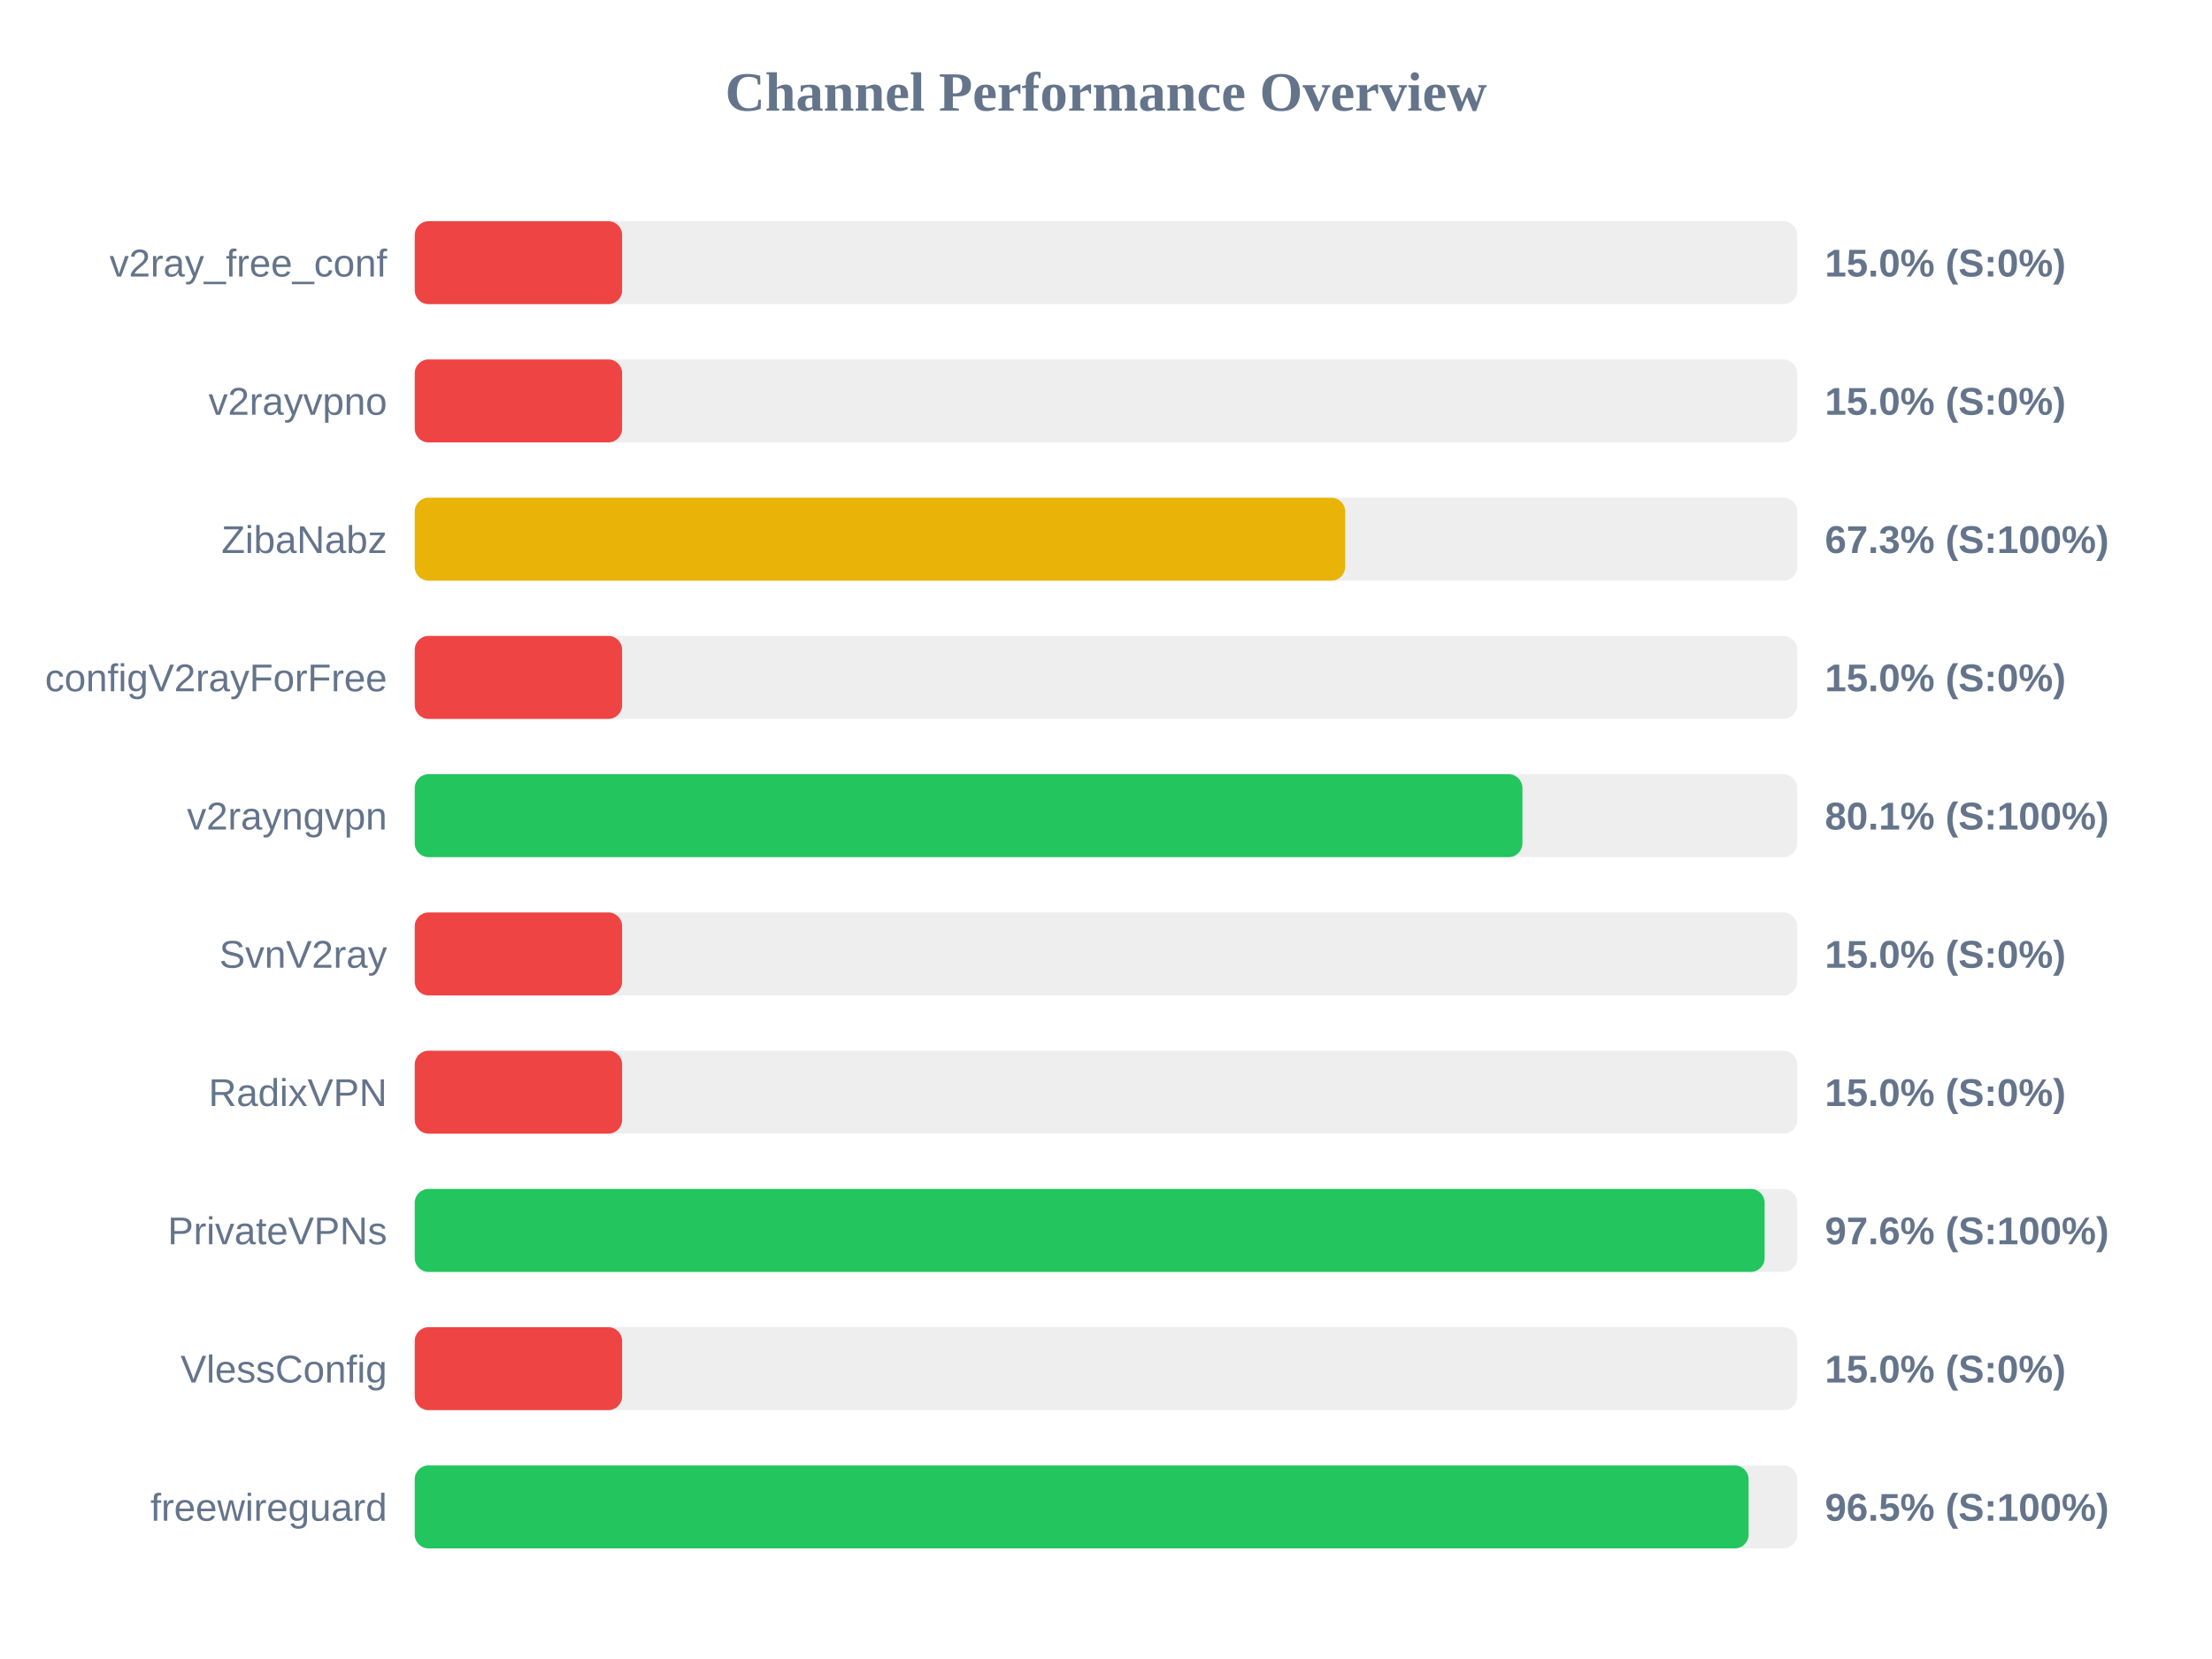
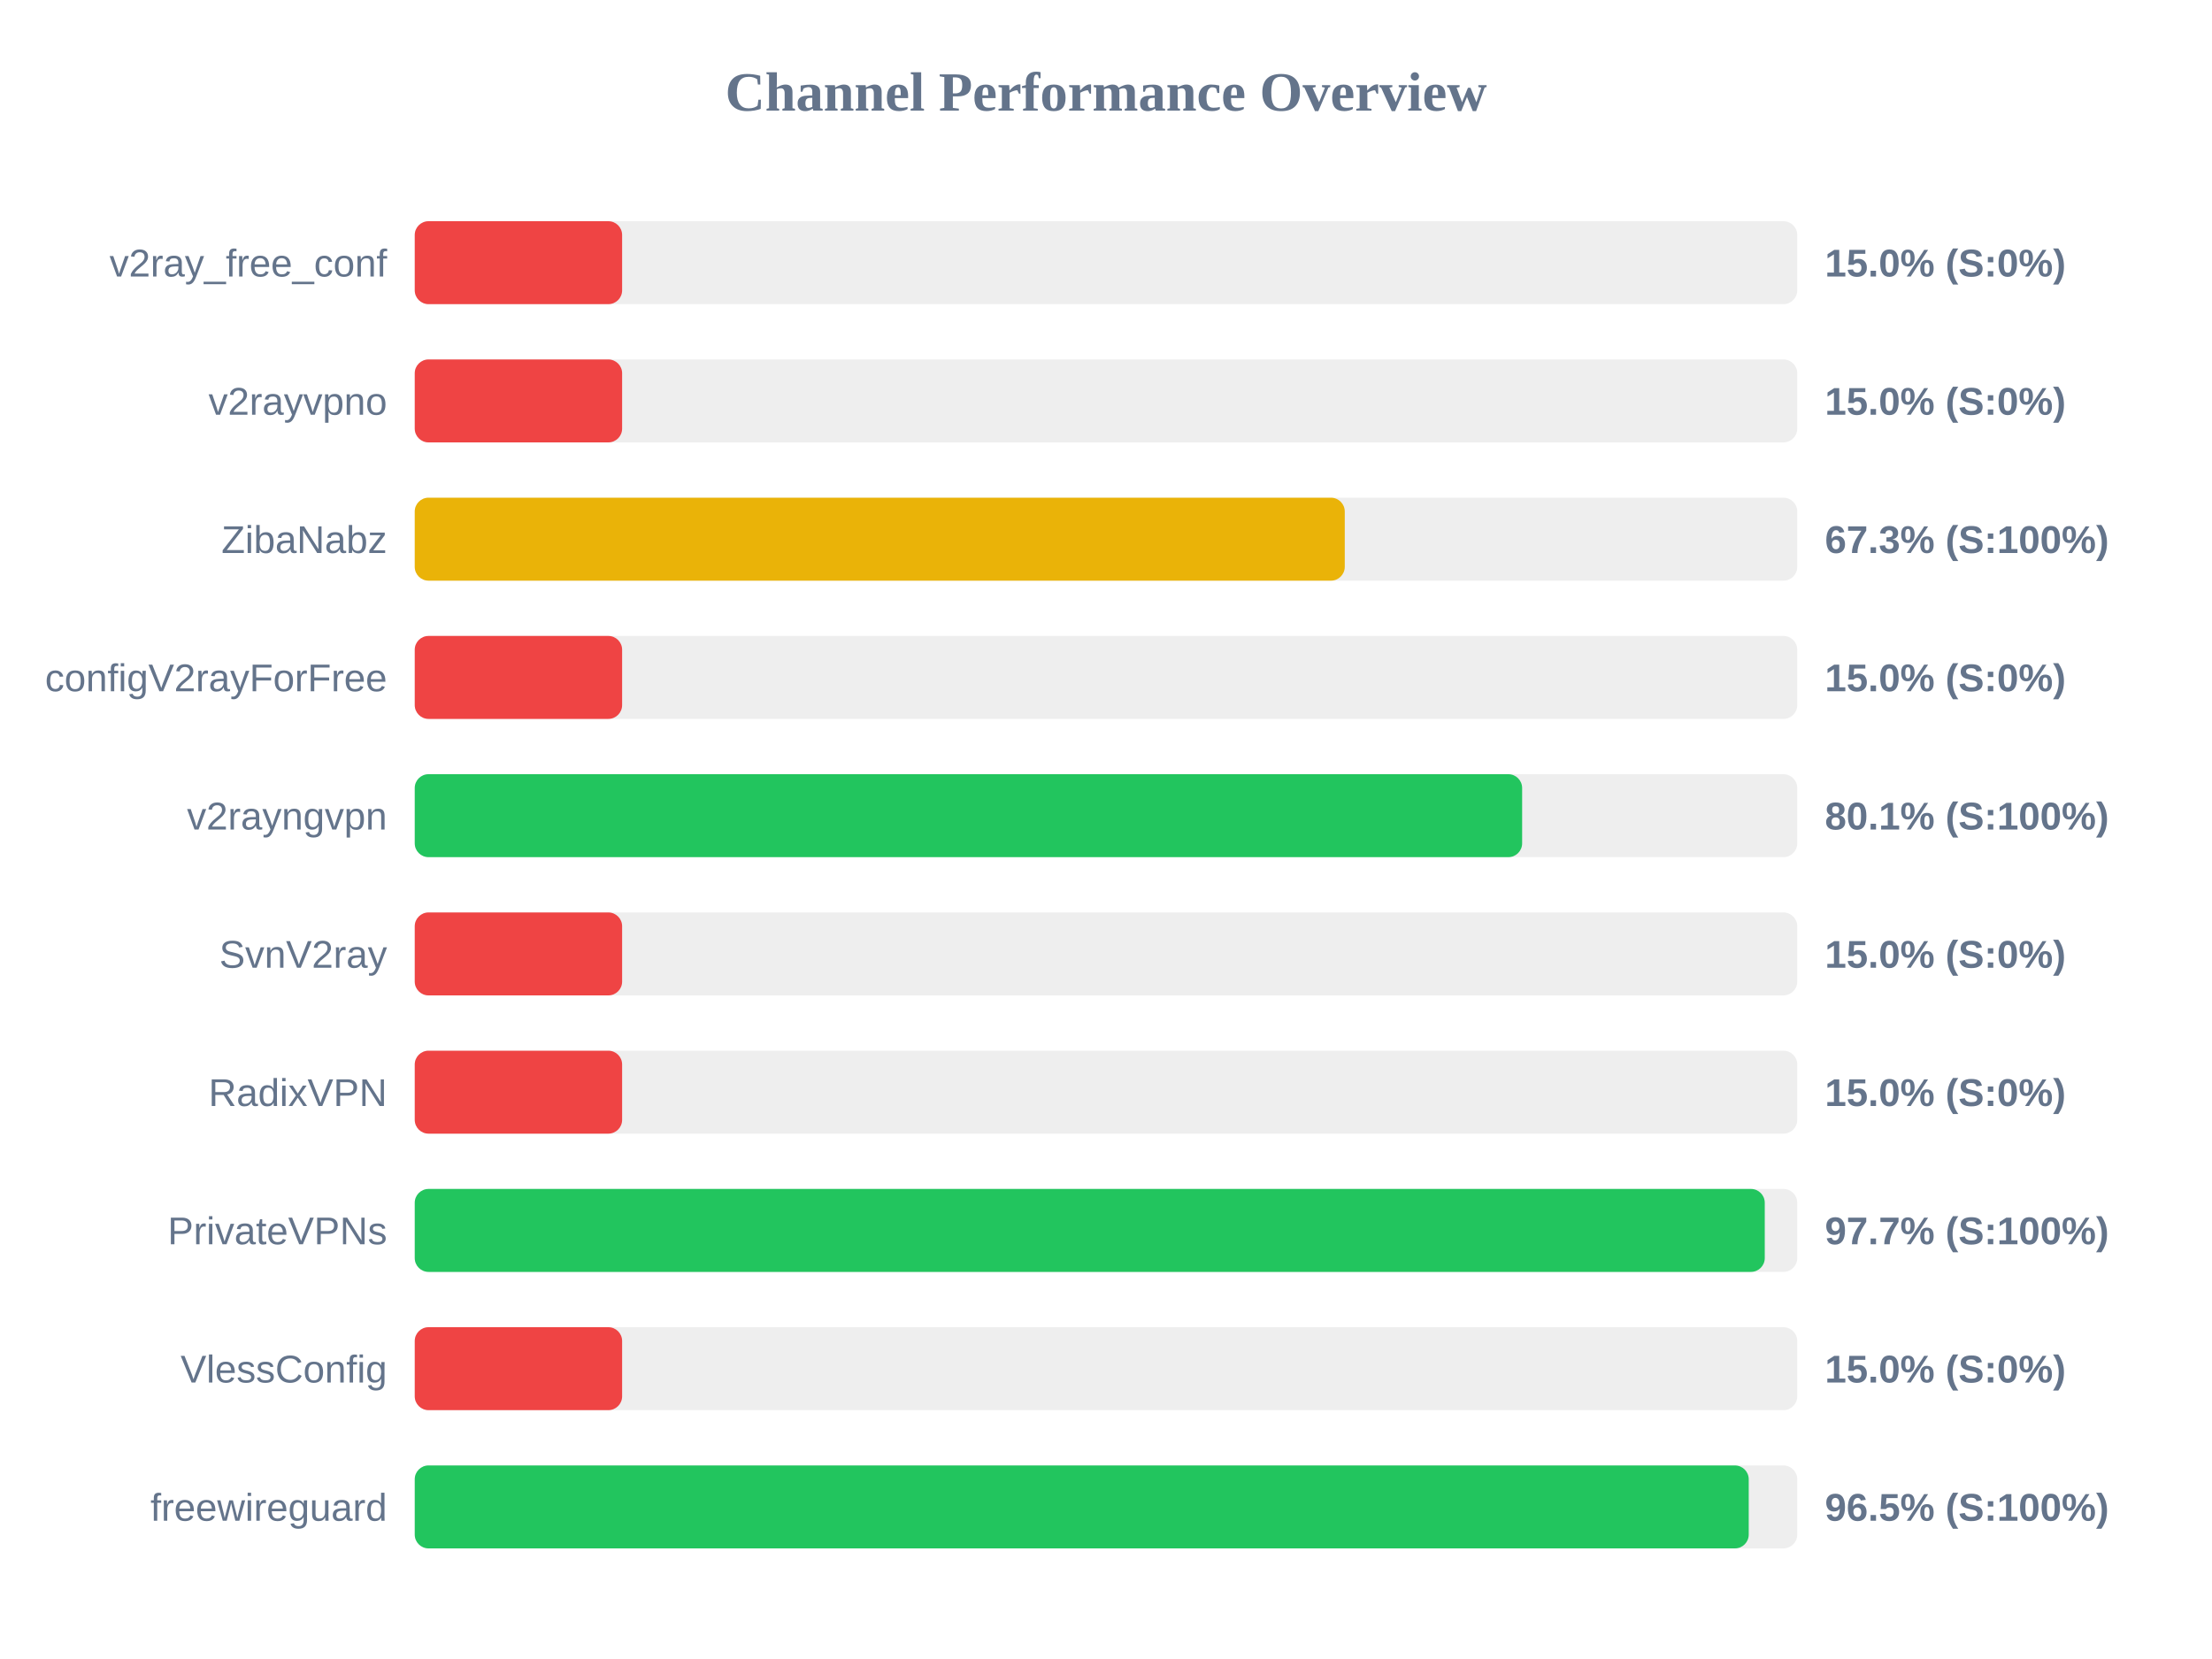
<svg xmlns="http://www.w3.org/2000/svg" width="800" height="600" version="1.1">
  <style>
        .row { font: 14px Arial; fill: #64748b; }
        .score { font: bold 14px Arial; fill: #64748b; }
    </style>
  <text x="400" y="40" text-anchor="middle" font-size="20px" font-weight="bold" fill="#64748b">Channel Performance Overview</text>
  <rect x="150" y="80" width="500" height="30" fill="#eee" rx="5" />
  <rect x="150" y="80" width="75.0" height="30" fill="#ef4444" rx="5" />
  <text x="140" y="100" text-anchor="end" class="row">v2ray_free_conf</text>
  <text x="660" y="100" text-anchor="start" class="score">15.0% (S:0%)</text>
  <rect x="150" y="130" width="500" height="30" fill="#eee" rx="5" />
  <rect x="150" y="130" width="75.0" height="30" fill="#ef4444" rx="5" />
  <text x="140" y="150" text-anchor="end" class="row">v2rayvpno</text>
  <text x="660" y="150" text-anchor="start" class="score">15.0% (S:0%)</text>
  <rect x="150" y="180" width="500" height="30" fill="#eee" rx="5" />
-   <rect x="150" y="180" width="336.5" height="30" fill="#eab308" rx="5" />
+   <rect x="150" y="180" width="336.35" height="30" fill="#eab308" rx="5" />
  <text x="140" y="200" text-anchor="end" class="row">ZibaNabz</text>
  <text x="660" y="200" text-anchor="start" class="score">67.3% (S:100%)</text>
  <rect x="150" y="230" width="500" height="30" fill="#eee" rx="5" />
  <rect x="150" y="230" width="75.0" height="30" fill="#ef4444" rx="5" />
  <text x="140" y="250" text-anchor="end" class="row">configV2rayForFree</text>
  <text x="660" y="250" text-anchor="start" class="score">15.0% (S:0%)</text>
  <rect x="150" y="280" width="500" height="30" fill="#eee" rx="5" />
-   <rect x="150" y="280" width="400.6" height="30" fill="#22c55e" rx="5" />
+   <rect x="150" y="280" width="400.5" height="30" fill="#22c55e" rx="5" />
  <text x="140" y="300" text-anchor="end" class="row">v2rayngvpn</text>
  <text x="660" y="300" text-anchor="start" class="score">80.1% (S:100%)</text>
  <rect x="150" y="330" width="500" height="30" fill="#eee" rx="5" />
  <rect x="150" y="330" width="75.0" height="30" fill="#ef4444" rx="5" />
  <text x="140" y="350" text-anchor="end" class="row">SvnV2ray</text>
  <text x="660" y="350" text-anchor="start" class="score">15.0% (S:0%)</text>
  <rect x="150" y="380" width="500" height="30" fill="#eee" rx="5" />
  <rect x="150" y="380" width="75.0" height="30" fill="#ef4444" rx="5" />
  <text x="140" y="400" text-anchor="end" class="row">RadixVPN</text>
  <text x="660" y="400" text-anchor="start" class="score">15.0% (S:0%)</text>
  <rect x="150" y="430" width="500" height="30" fill="#eee" rx="5" />
-   <rect x="150" y="430" width="488.2" height="30" fill="#22c55e" rx="5" />
+   <rect x="150" y="430" width="488.25" height="30" fill="#22c55e" rx="5" />
  <text x="140" y="450" text-anchor="end" class="row">PrivateVPNs</text>
-   <text x="660" y="450" text-anchor="start" class="score">97.6% (S:100%)</text>
+   <text x="660" y="450" text-anchor="start" class="score">97.7% (S:100%)</text>
  <rect x="150" y="480" width="500" height="30" fill="#eee" rx="5" />
  <rect x="150" y="480" width="75.0" height="30" fill="#ef4444" rx="5" />
  <text x="140" y="500" text-anchor="end" class="row">VlessConfig</text>
  <text x="660" y="500" text-anchor="start" class="score">15.0% (S:0%)</text>
  <rect x="150" y="530" width="500" height="30" fill="#eee" rx="5" />
-   <rect x="150" y="530" width="482.4" height="30" fill="#22c55e" rx="5" />
+   <rect x="150" y="530" width="482.45" height="30" fill="#22c55e" rx="5" />
  <text x="140" y="550" text-anchor="end" class="row">freewireguard</text>
  <text x="660" y="550" text-anchor="start" class="score">96.5% (S:100%)</text>
</svg>
